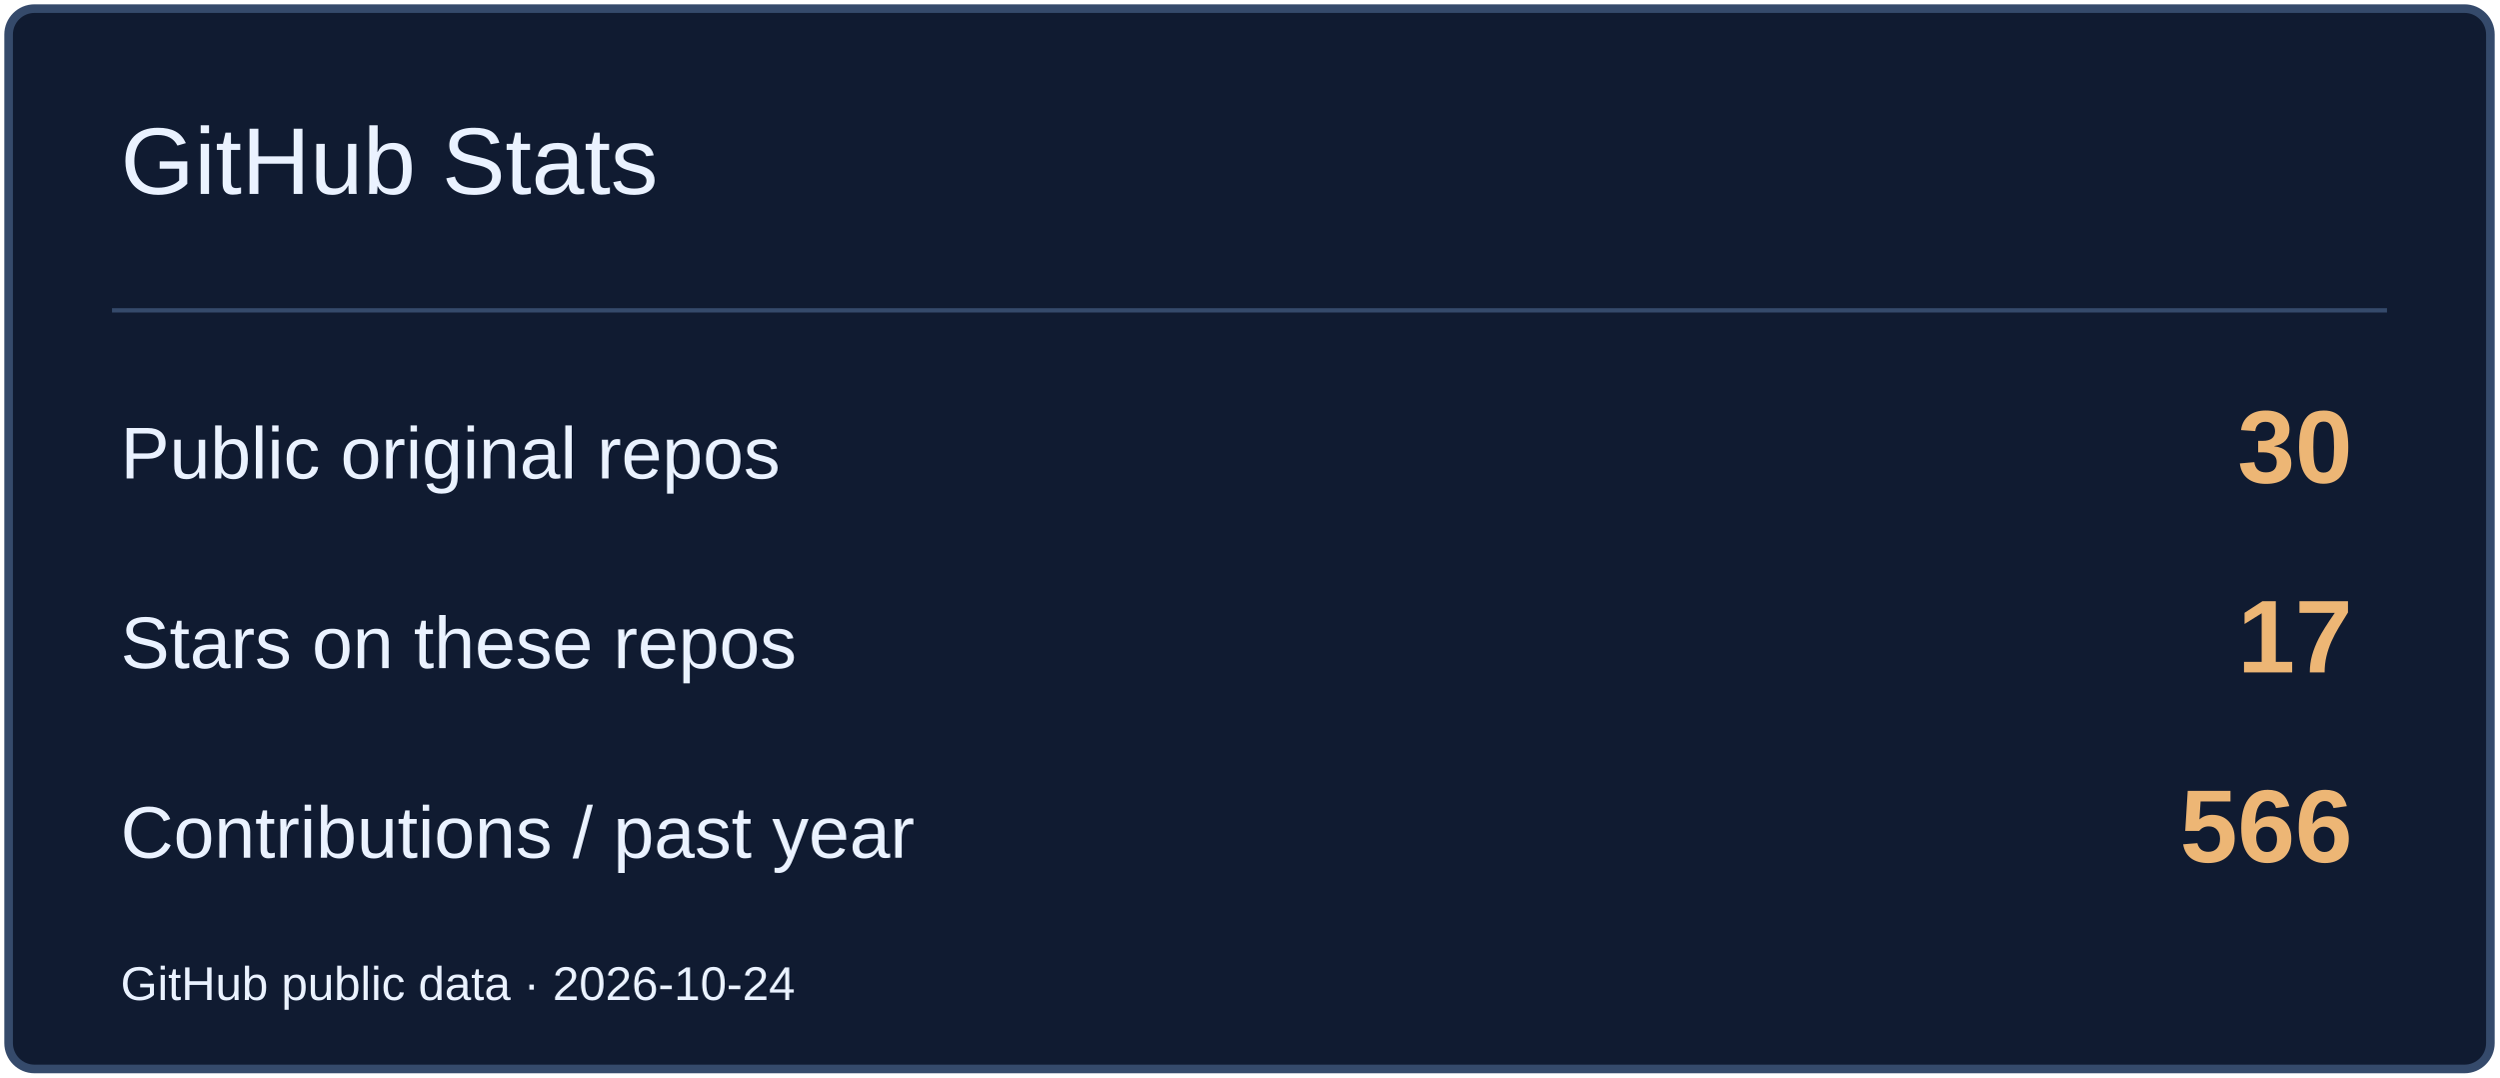
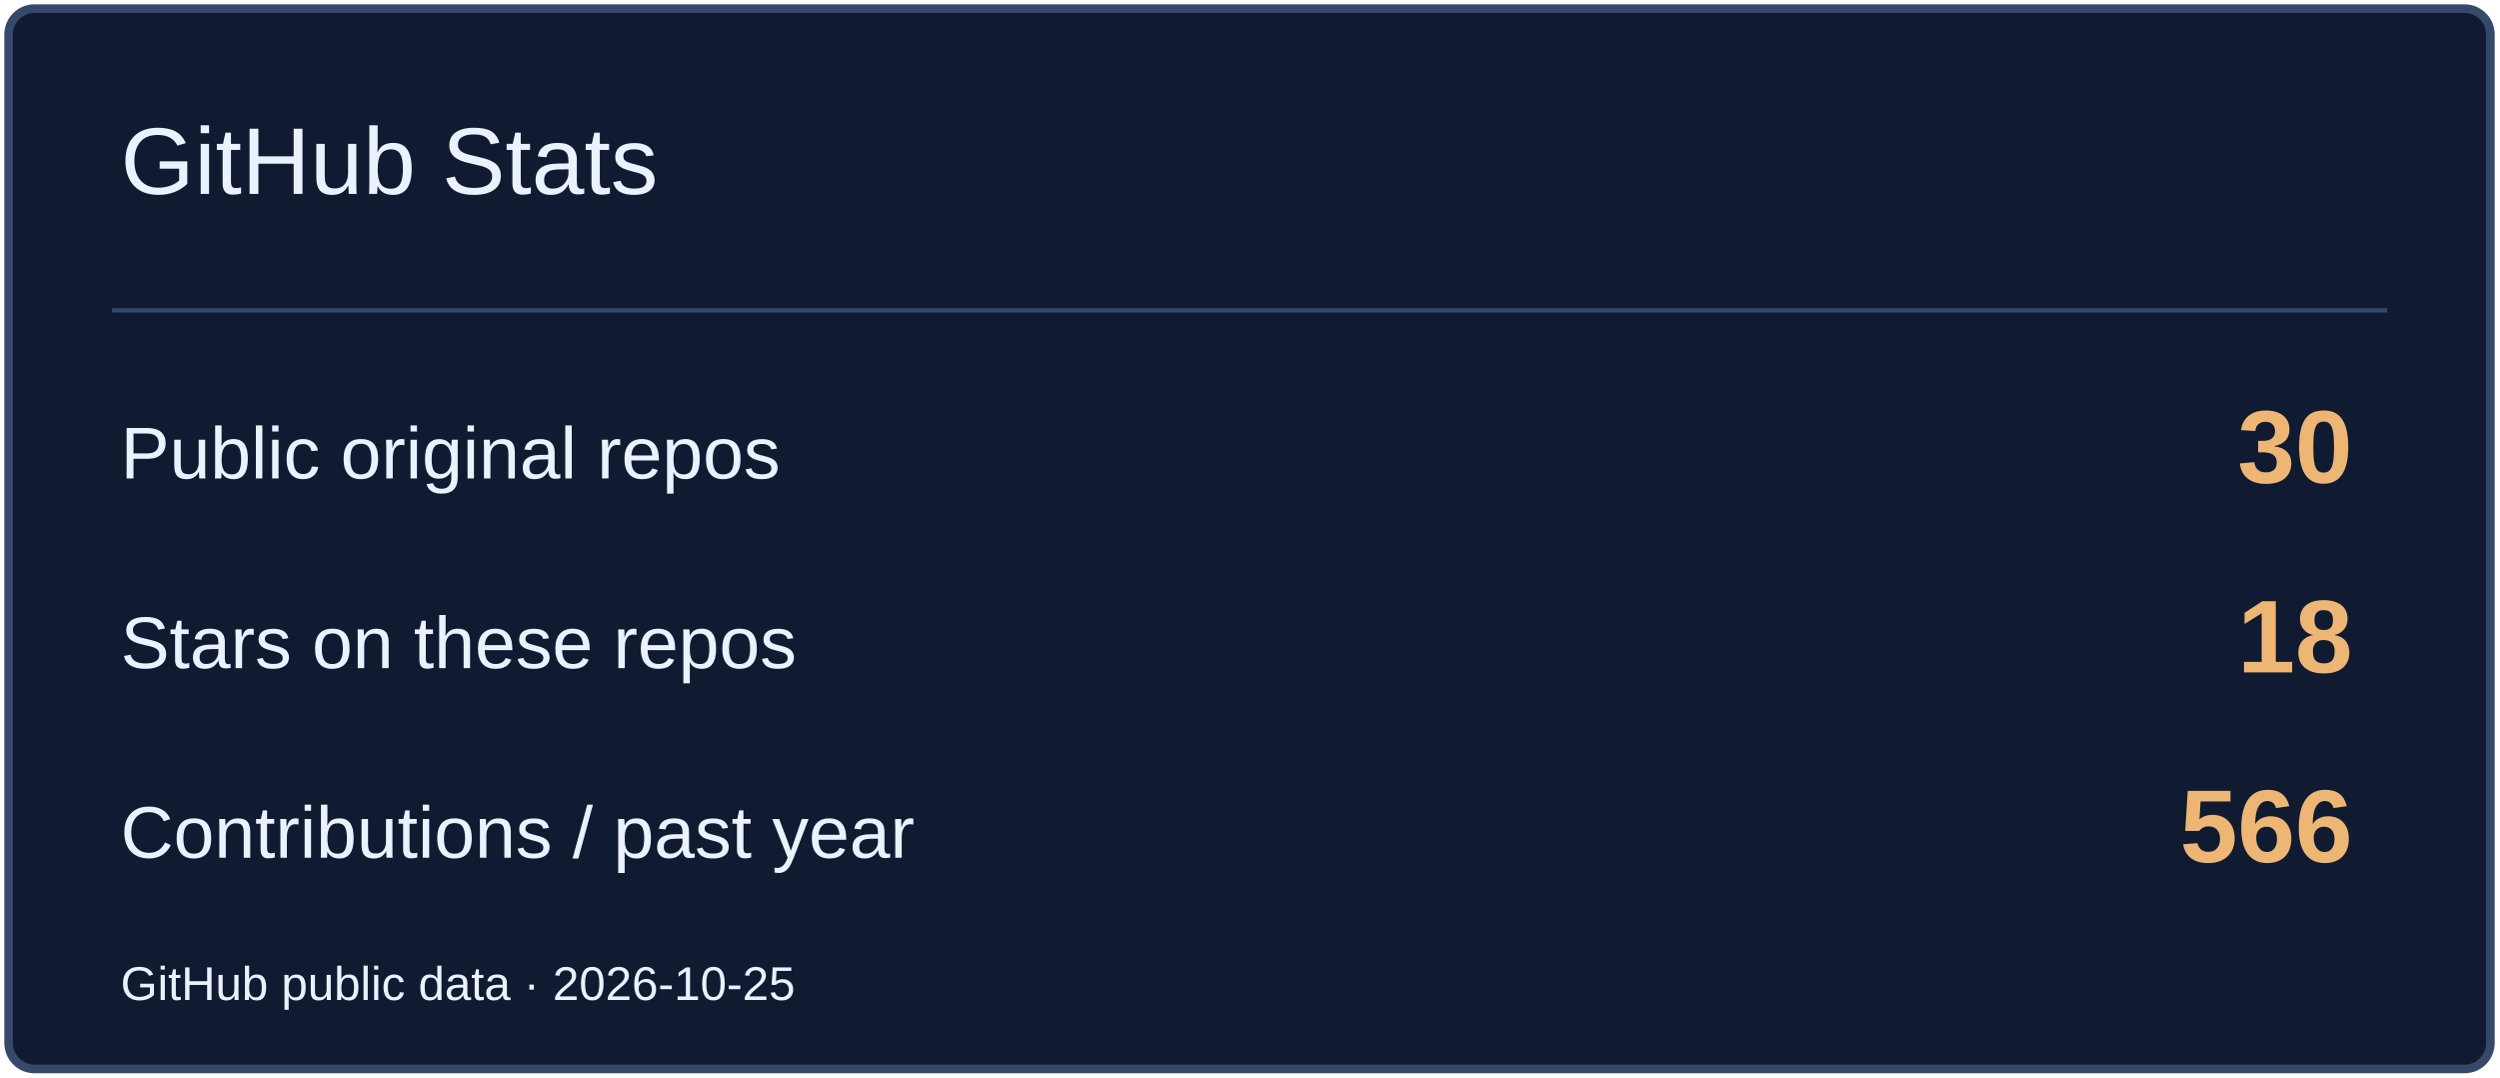
<svg xmlns="http://www.w3.org/2000/svg" width="580" height="250" viewBox="0 0 580 250" role="img" aria-label="GitHub Stats">
  <rect x="2" y="2" width="576" height="246" rx="6" fill="#101B31" stroke="#354A6B" stroke-width="2" />
  <path d="M26 72H554" stroke="#354A6B" />
  <text x="28" y="45" font-size="22" fill="#EAF2FF" font-family="Arial,sans-serif">GitHub Stats</text>
  <text x="28" y="111" font-size="17" fill="#EAF2FF" font-family="Arial,sans-serif">Public original repos</text>
  <text x="546" y="112" font-size="24" fill="#EDB675" font-family="Arial,sans-serif" text-anchor="end" font-weight="700">30</text>
  <text x="28" y="155" font-size="17" fill="#EAF2FF" font-family="Arial,sans-serif">Stars on these repos</text>
-   <text x="546" y="156" font-size="24" fill="#EDB675" font-family="Arial,sans-serif" text-anchor="end" font-weight="700">17</text>
+   <text x="546" y="156" font-size="24" fill="#EDB675" font-family="Arial,sans-serif" text-anchor="end" font-weight="700">18</text>
  <text x="28" y="199" font-size="17" fill="#EAF2FF" font-family="Arial,sans-serif">Contributions / past year</text>
  <text x="546" y="200" font-size="24" fill="#EDB675" font-family="Arial,sans-serif" text-anchor="end" font-weight="700">566</text>
-   <text x="28" y="232" font-size="11" fill="#EAF2FF" font-family="Arial,sans-serif">GitHub public data · 2026-10-24</text>
+   <text x="28" y="232" font-size="11" fill="#EAF2FF" font-family="Arial,sans-serif">GitHub public data · 2026-10-25</text>
</svg>
